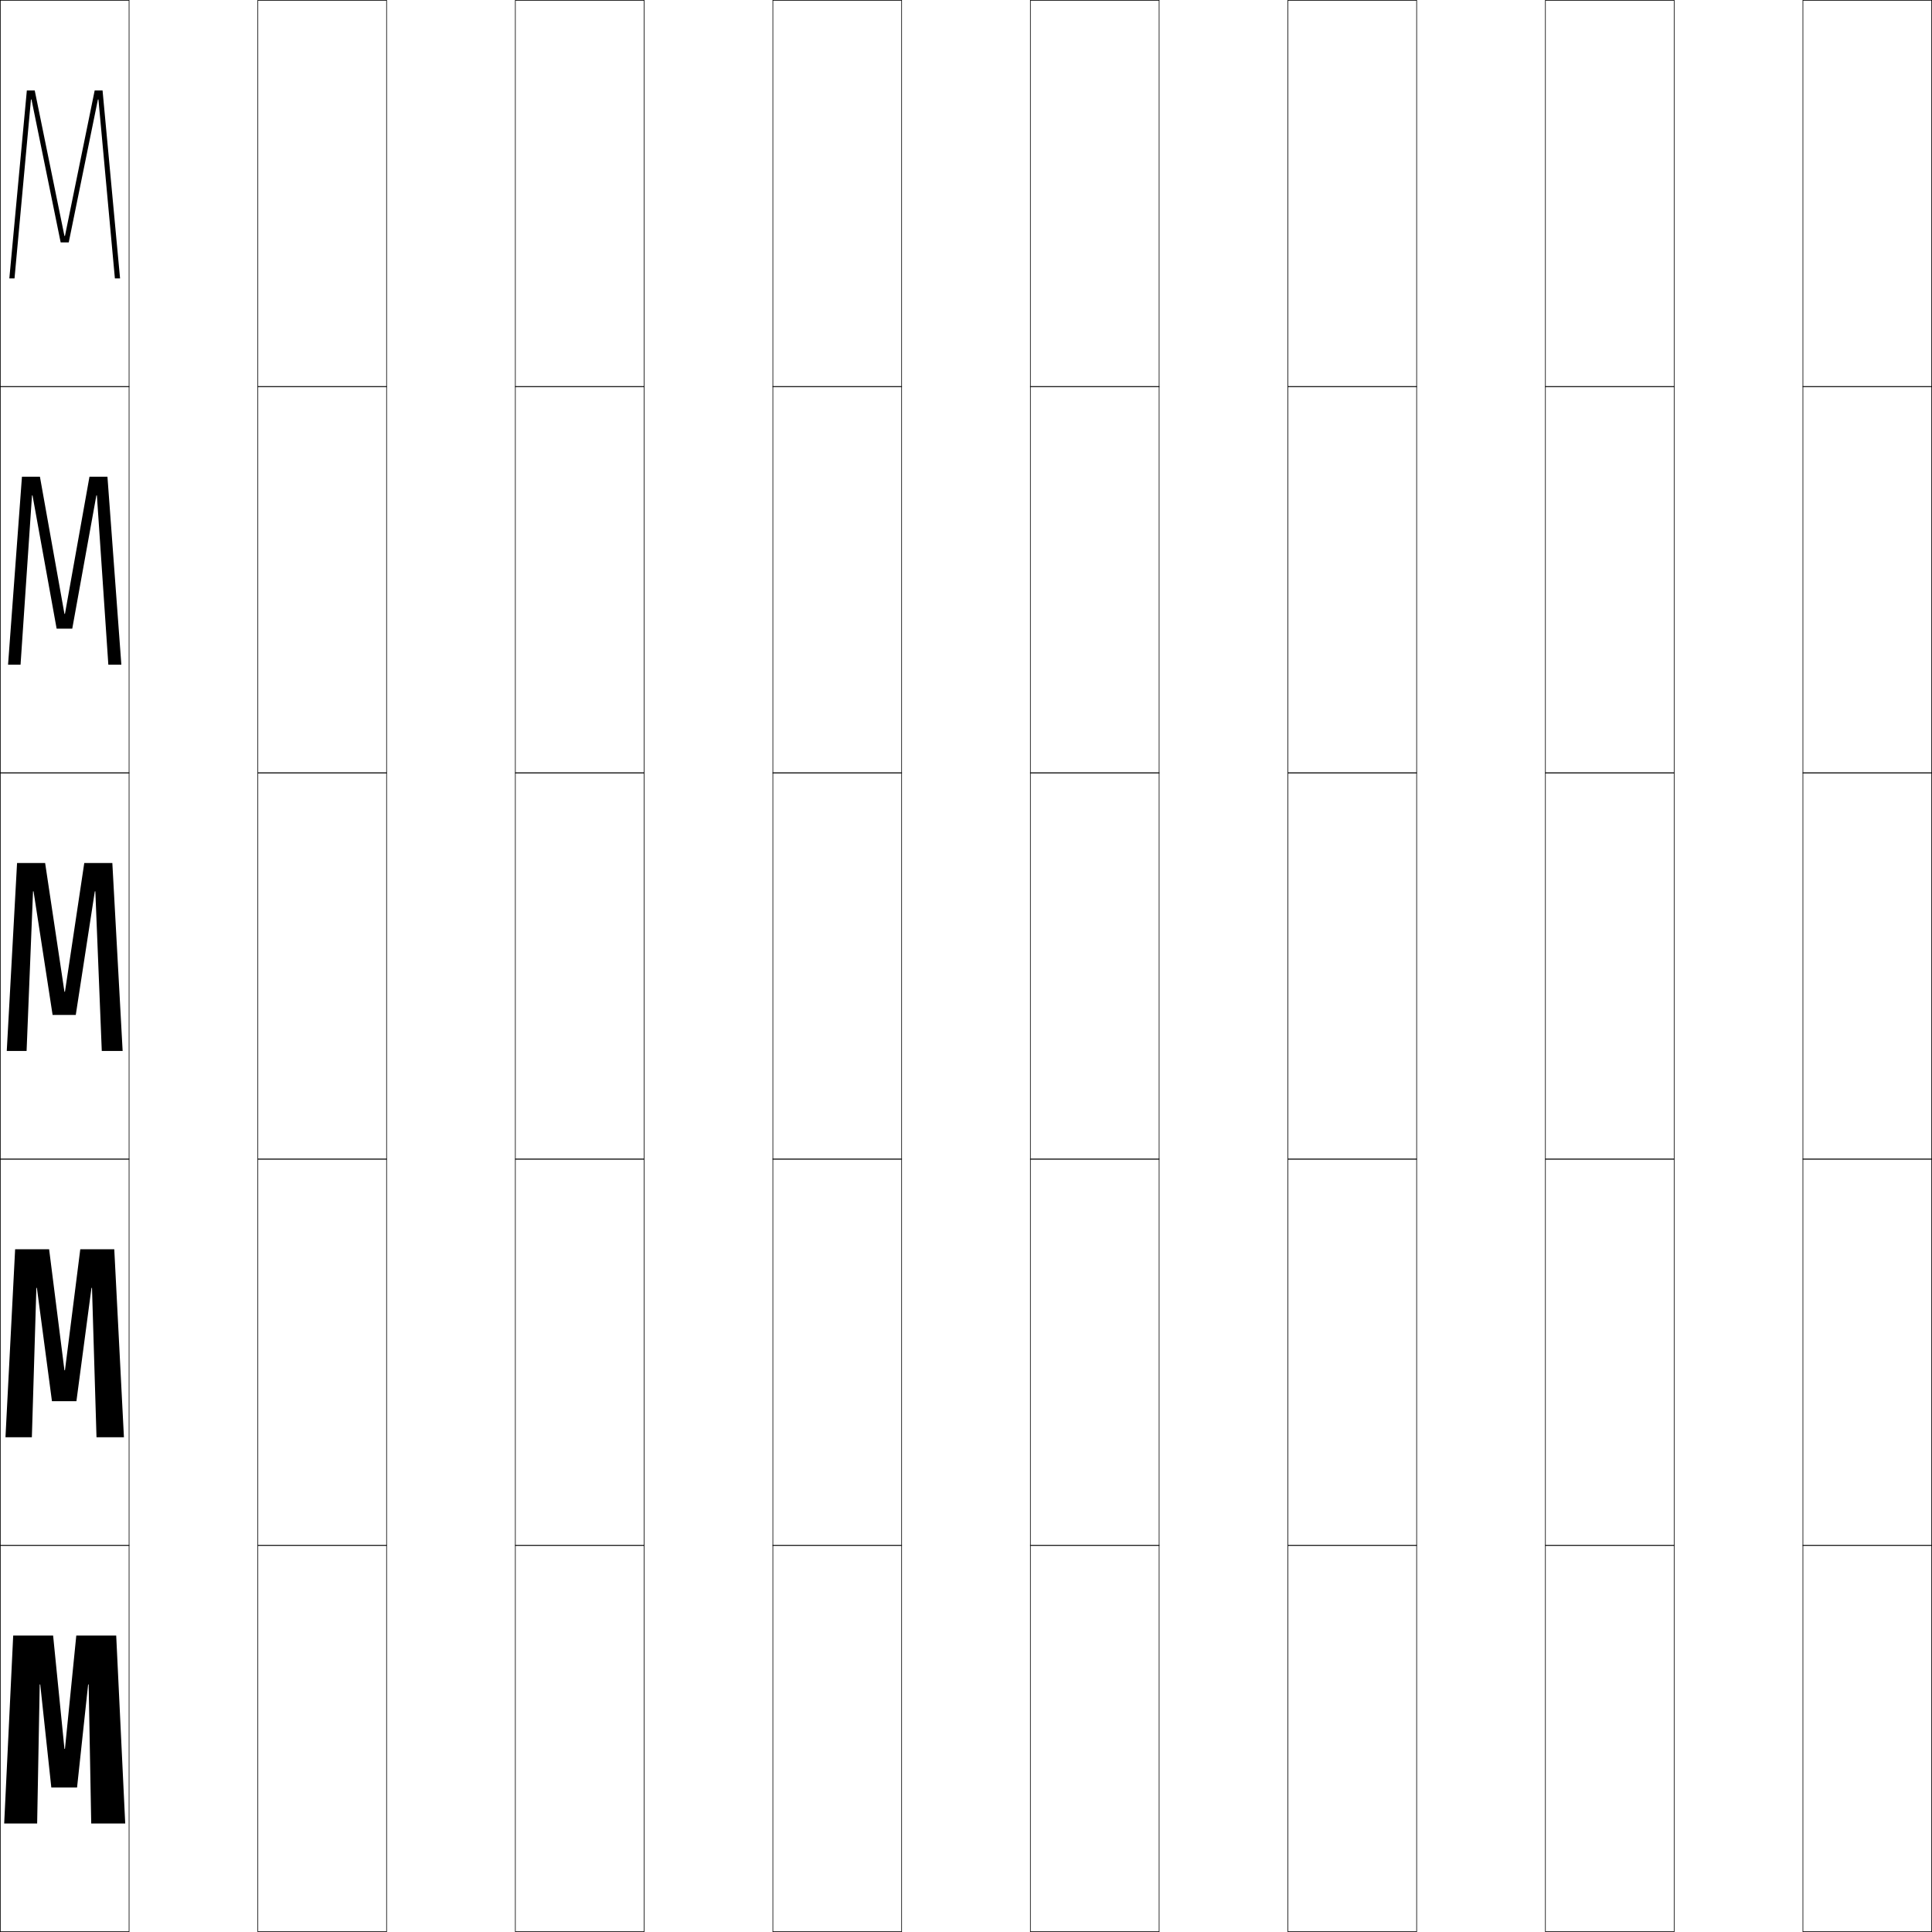
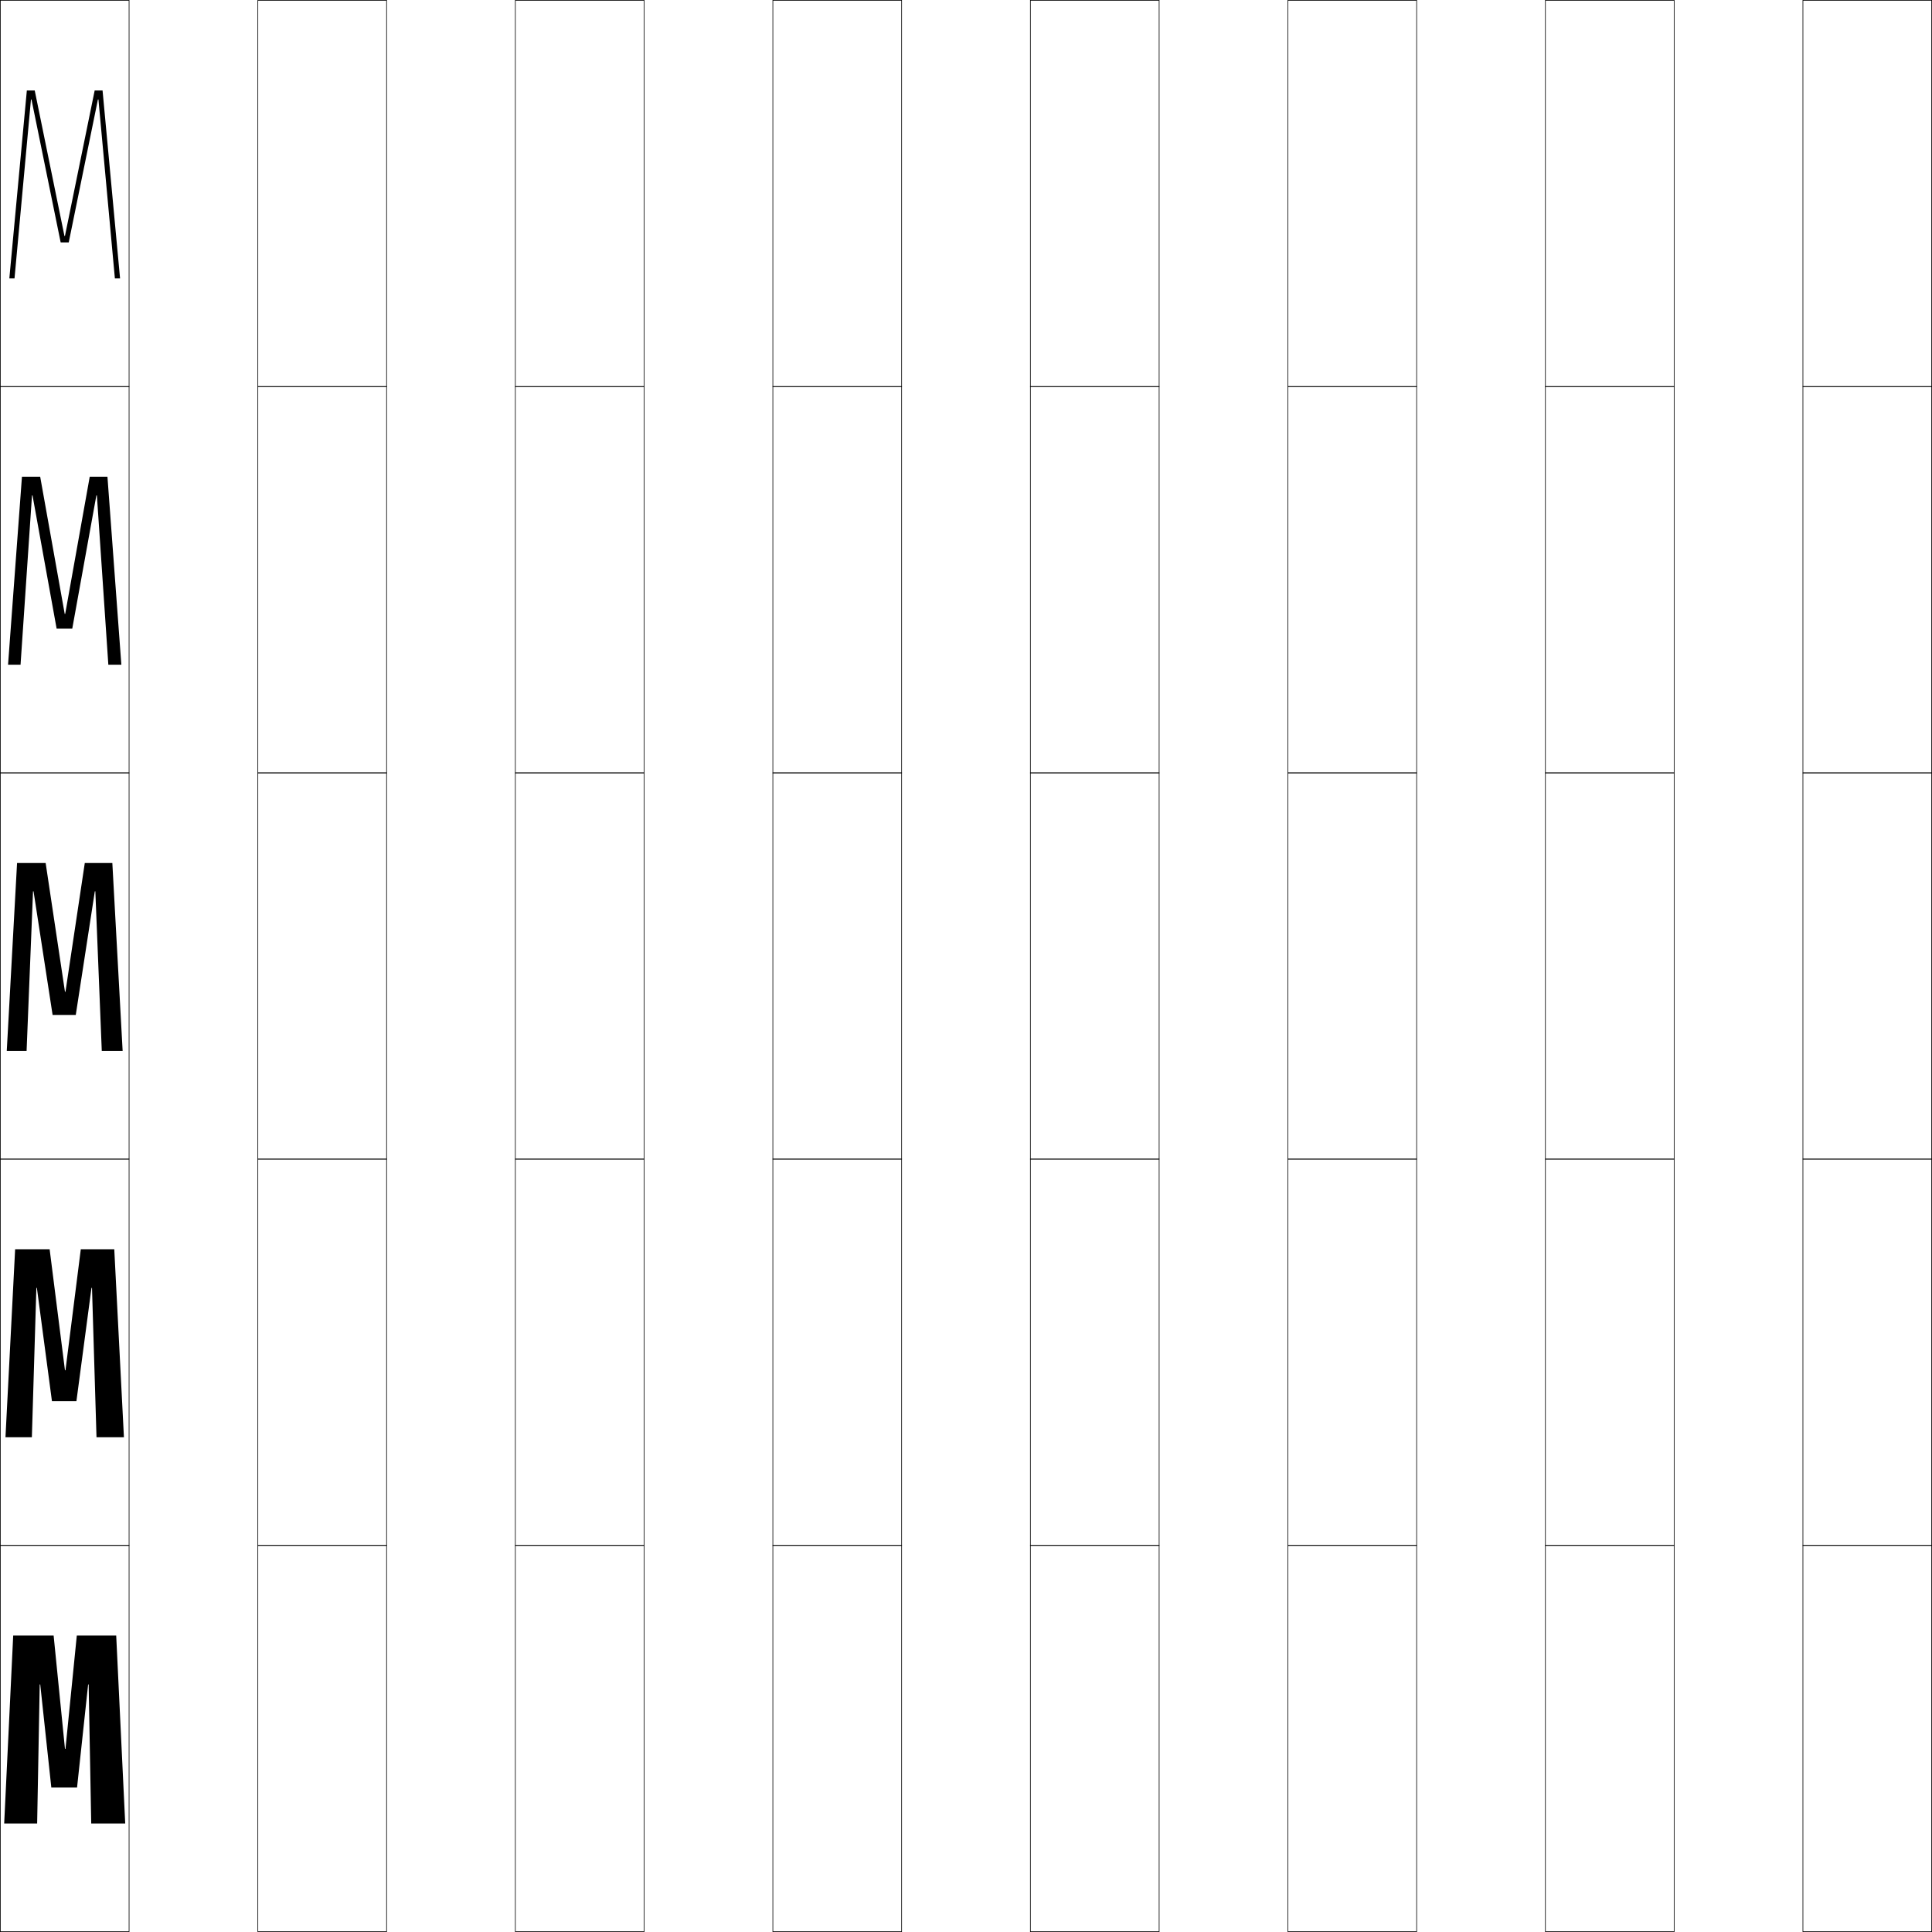
<svg xmlns="http://www.w3.org/2000/svg" width="750.25" height="750.25" viewBox="0 0 750.25 750.25" overflow="visible" enable-background="new 0 0 750.25 750.25" xml:space="preserve">
  <g id="レイヤー1">
    <g>
      <rect x="0.125" y="0.125" fill="none" stroke="#000000" stroke-width="0.25" width="50" height="150" />
      <rect x="100.125" y="0.125" fill="none" stroke="#000000" stroke-width="0.25" width="50" height="150" />
      <rect x="200.125" y="0.125" fill="none" stroke="#000000" stroke-width="0.25" width="50" height="150" />
      <rect x="300.125" y="0.125" fill="none" stroke="#000000" stroke-width="0.25" width="50" height="150" />
      <rect x="400.125" y="0.125" fill="none" stroke="#000000" stroke-width="0.25" width="50" height="150" />
      <rect x="500.125" y="0.125" fill="none" stroke="#000000" stroke-width="0.25" width="50" height="150" />
      <rect x="600.125" y="0.125" fill="none" stroke="#000000" stroke-width="0.25" width="50" height="150" />
      <rect x="0.125" y="150.125" fill="none" stroke="#000000" stroke-width="0.25" width="50" height="150" />
      <rect x="100.125" y="150.125" fill="none" stroke="#000000" stroke-width="0.25" width="50" height="150" />
      <rect x="200.125" y="150.125" fill="none" stroke="#000000" stroke-width="0.25" width="50" height="150" />
      <rect x="300.125" y="150.125" fill="none" stroke="#000000" stroke-width="0.25" width="50" height="150" />
      <rect x="400.125" y="150.125" fill="none" stroke="#000000" stroke-width="0.25" width="50" height="150" />
      <rect x="500.125" y="150.125" fill="none" stroke="#000000" stroke-width="0.25" width="50" height="150" />
      <rect x="600.125" y="150.125" fill="none" stroke="#000000" stroke-width="0.25" width="50" height="150" />
      <rect x="0.125" y="300.125" fill="none" stroke="#000000" stroke-width="0.25" width="50" height="150" />
      <rect x="100.125" y="300.125" fill="none" stroke="#000000" stroke-width="0.25" width="50" height="150" />
      <rect x="200.125" y="300.125" fill="none" stroke="#000000" stroke-width="0.25" width="50" height="150" />
      <rect x="300.125" y="300.125" fill="none" stroke="#000000" stroke-width="0.25" width="50" height="150" />
      <rect x="400.125" y="300.125" fill="none" stroke="#000000" stroke-width="0.25" width="50" height="150" />
      <rect x="500.125" y="300.125" fill="none" stroke="#000000" stroke-width="0.25" width="50" height="150" />
      <rect x="600.125" y="300.125" fill="none" stroke="#000000" stroke-width="0.25" width="50" height="150" />
      <rect x="0.125" y="450.125" fill="none" stroke="#000000" stroke-width="0.25" width="50" height="150" />
      <rect x="100.125" y="450.125" fill="none" stroke="#000000" stroke-width="0.25" width="50" height="150" />
      <rect x="200.125" y="450.125" fill="none" stroke="#000000" stroke-width="0.25" width="50" height="150" />
      <rect x="300.125" y="450.125" fill="none" stroke="#000000" stroke-width="0.25" width="50" height="150" />
      <rect x="400.125" y="450.125" fill="none" stroke="#000000" stroke-width="0.25" width="50" height="150" />
      <rect x="500.125" y="450.125" fill="none" stroke="#000000" stroke-width="0.25" width="50" height="150" />
      <rect x="600.125" y="450.125" fill="none" stroke="#000000" stroke-width="0.25" width="50" height="150" />
      <rect x="0.125" y="600.125" fill="none" stroke="#000000" stroke-width="0.25" width="50" height="150" />
      <rect x="100.125" y="600.125" fill="none" stroke="#000000" stroke-width="0.25" width="50" height="150" />
      <rect x="200.125" y="600.125" fill="none" stroke="#000000" stroke-width="0.25" width="50" height="150" />
      <rect x="300.125" y="600.125" fill="none" stroke="#000000" stroke-width="0.25" width="50" height="150" />
      <rect x="400.125" y="600.125" fill="none" stroke="#000000" stroke-width="0.25" width="50" height="150" />
      <rect x="500.125" y="600.125" fill="none" stroke="#000000" stroke-width="0.25" width="50" height="150" />
      <rect x="600.125" y="600.125" fill="none" stroke="#000000" stroke-width="0.25" width="50" height="150" />
      <rect x="700.125" y="0.125" fill="none" stroke="#000000" stroke-width="0.25" width="50" height="150" />
      <rect x="700.125" y="150.125" fill="none" stroke="#000000" stroke-width="0.25" width="50" height="150" />
      <rect x="700.125" y="300.125" fill="none" stroke="#000000" stroke-width="0.25" width="50" height="150" />
      <rect x="700.125" y="450.125" fill="none" stroke="#000000" stroke-width="0.25" width="50" height="150" />
      <rect x="700.125" y="600.125" fill="none" stroke="#000000" stroke-width="0.25" width="50" height="150" />
    </g>
    <g>
      <polygon points="25.024,91.625 13.484,35.125 10.425,35.125 3.625,108.125 5.635,108.125 12.025,38.625       12.226,38.625 23.555,94.125 26.695,94.125 38.025,38.625 38.226,38.625 44.615,108.125       46.625,108.125 39.825,35.125 36.766,35.125 25.225,91.625 " />
-       <polygon points="3.125,258.125 7.98,258.125 12.425,192.375 12.625,192.375 21.99,244.125 28.06,244.125       37.425,192.375 37.625,192.375 42.07,258.125 47.125,258.125 41.725,185.125 34.745,185.125       25.225,238.375 25.025,238.375 15.505,185.125 8.525,185.125 " />
-       <polygon points="37.024,346.125 39.524,408.125 47.625,408.125 43.625,335.125 32.725,335.125 25.225,385.125       25.025,385.125 17.525,335.125 6.625,335.125 2.625,408.125 10.325,408.125 12.825,346.125 13.025,346.125       20.425,394.125 29.425,394.125 36.824,346.125 " />
-       <polygon points="2.125,558.125 12.375,558.125 14.125,500.125 14.325,500.125 20.175,544.125 29.675,544.125       35.524,500.125 35.725,500.125 37.475,558.125 48.125,558.125 44.375,485.125 31.175,485.125       25.225,532.125 25.025,532.125 19.075,485.125 5.875,485.125 " />
-       <polygon points="34.425,654.125 35.425,708.125 48.625,708.125 45.125,635.125 29.625,635.125 25.225,679.125       25.025,679.125 20.625,635.125 5.125,635.125 1.625,708.125 14.425,708.125 15.425,654.125 15.625,654.125       19.925,694.125 29.925,694.125 34.225,654.125 " />
+       <polygon points="3.125,258.125 7.98,258.125 12.425,192.375 12.625,192.375 21.99,244.125 28.06,244.125       37.425,192.375 37.625,192.375 42.07,258.125 47.125,258.125 41.725,185.125 34.845,185.125       25.325,238.375 25.125,238.375 15.605,185.125 8.525,185.125 " />
+       <polygon points="37.024,346.125 39.524,408.125 47.625,408.125 43.625,335.125 32.925,335.125 25.425,385.125       25.226,385.125 17.726,335.125 6.625,335.125 2.625,408.125 10.325,408.125 12.825,346.125 13.025,346.125       20.425,394.125 29.425,394.125 36.824,346.125 " />
+       <polygon points="2.125,558.125 12.375,558.125 14.125,500.125 14.325,500.125 20.175,544.125 29.675,544.125       35.524,500.125 35.725,500.125 37.475,558.125 48.125,558.125 44.375,485.125 31.375,485.125 25.425,532.125       25.226,532.125 19.275,485.125 5.875,485.125 " />
+       <polygon points="34.425,654.125 35.425,708.125 48.625,708.125 45.125,635.125 29.825,635.125 25.425,679.125       25.226,679.125 20.825,635.125 5.125,635.125 1.625,708.125 14.425,708.125 15.425,654.125 15.625,654.125       19.925,694.125 29.925,694.125 34.225,654.125 " />
    </g>
  </g>
</svg>
